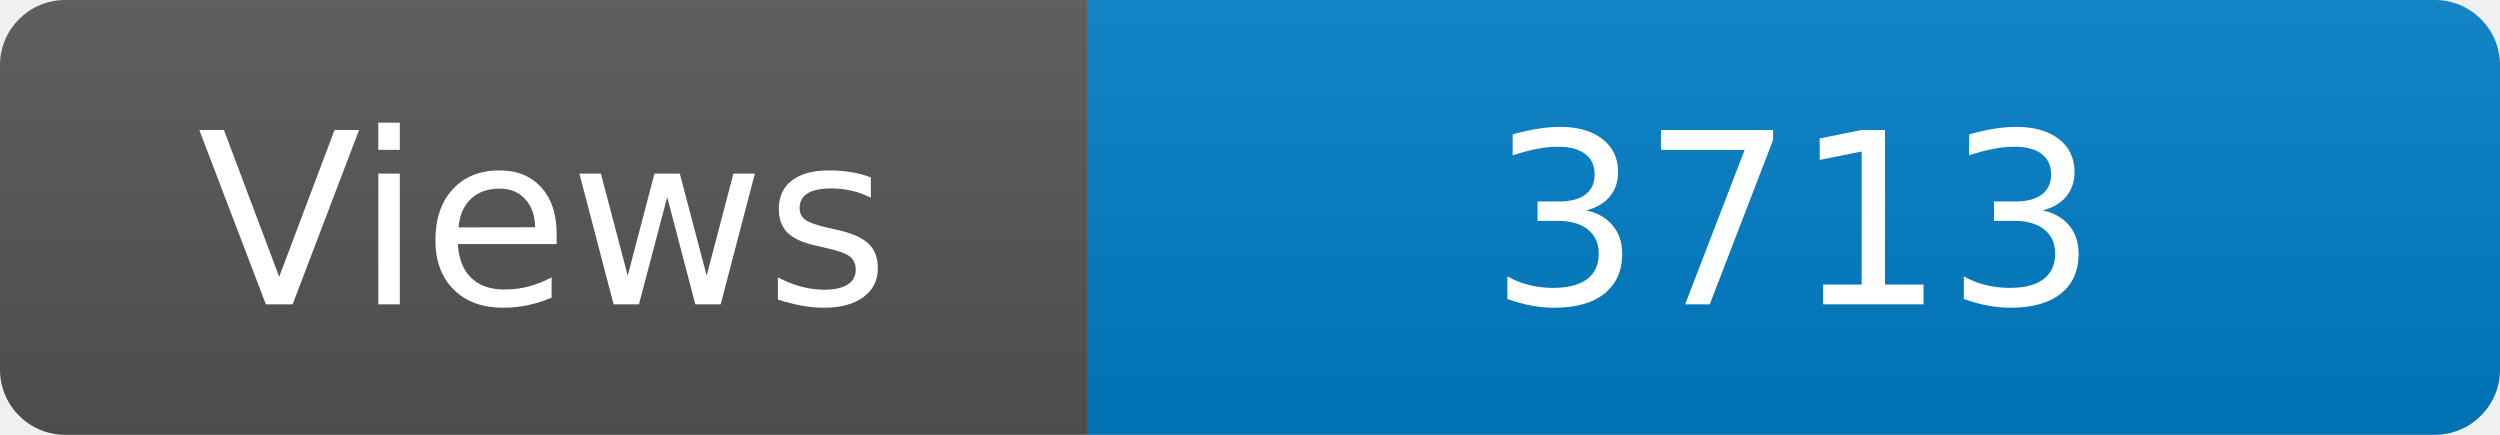
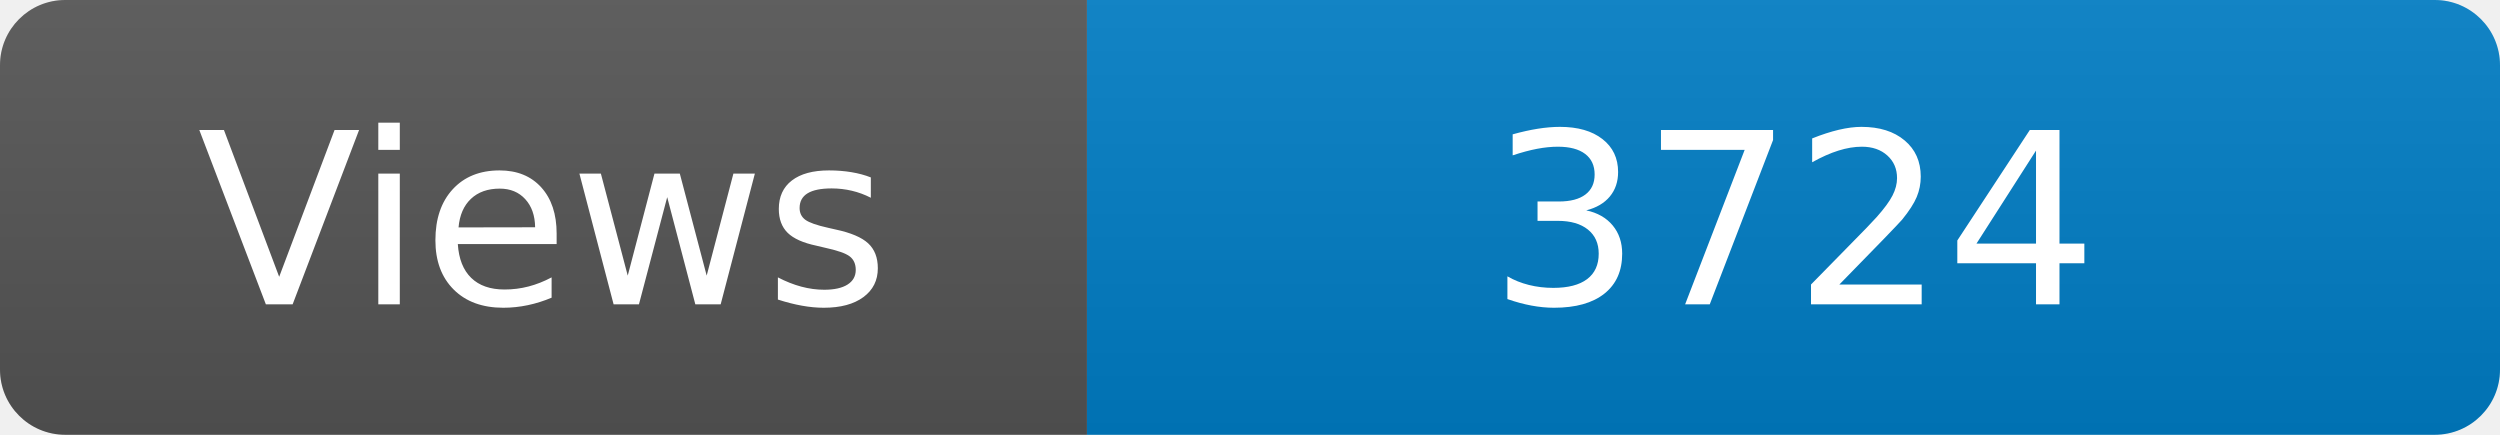
<svg xmlns="http://www.w3.org/2000/svg" width="115" height="20" role="img" aria-label="Maintained?: yes">
  <linearGradient id="s" x2="0" y2="100%">
    <stop offset="0" stop-color="#bbb" stop-opacity=".1" />
    <stop offset="1" stop-opacity=".1" />
  </linearGradient>
  <clipPath id="r">
    <rect width="115" height="20" rx="3" fill="#fff" />
  </clipPath>
  <g clip-path="url(#r)">
    <rect width="50" height="20" fill="#555" />
    <rect x="50" width="160" height="20" fill="#007ec6" />
    <rect width="115" height="20" fill="url(#s)" />
  </g>
  <g fill="#fff" text-anchor="middle" font-family="Verdana,Geneva,DejaVu Sans,sans-serif" font-size="110">
    <text x="250" y="140" transform="scale(.1)" fill="#fff">Views</text>
-     <text x="825" y="140" transform="scale(.1)" fill="#fff">3713</text>
+     <text x="825" y="140" transform="scale(.1)" fill="#fff">3724</text>
  </g>
</svg>
